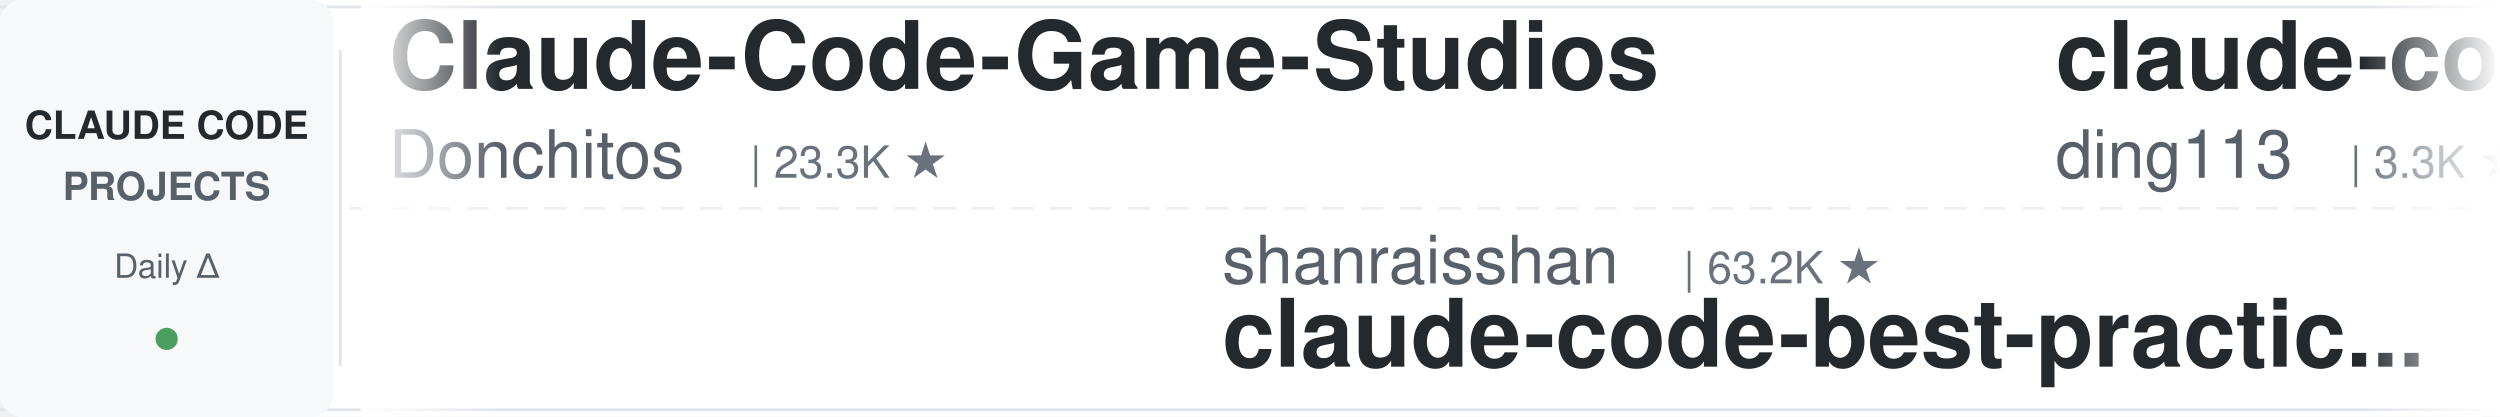
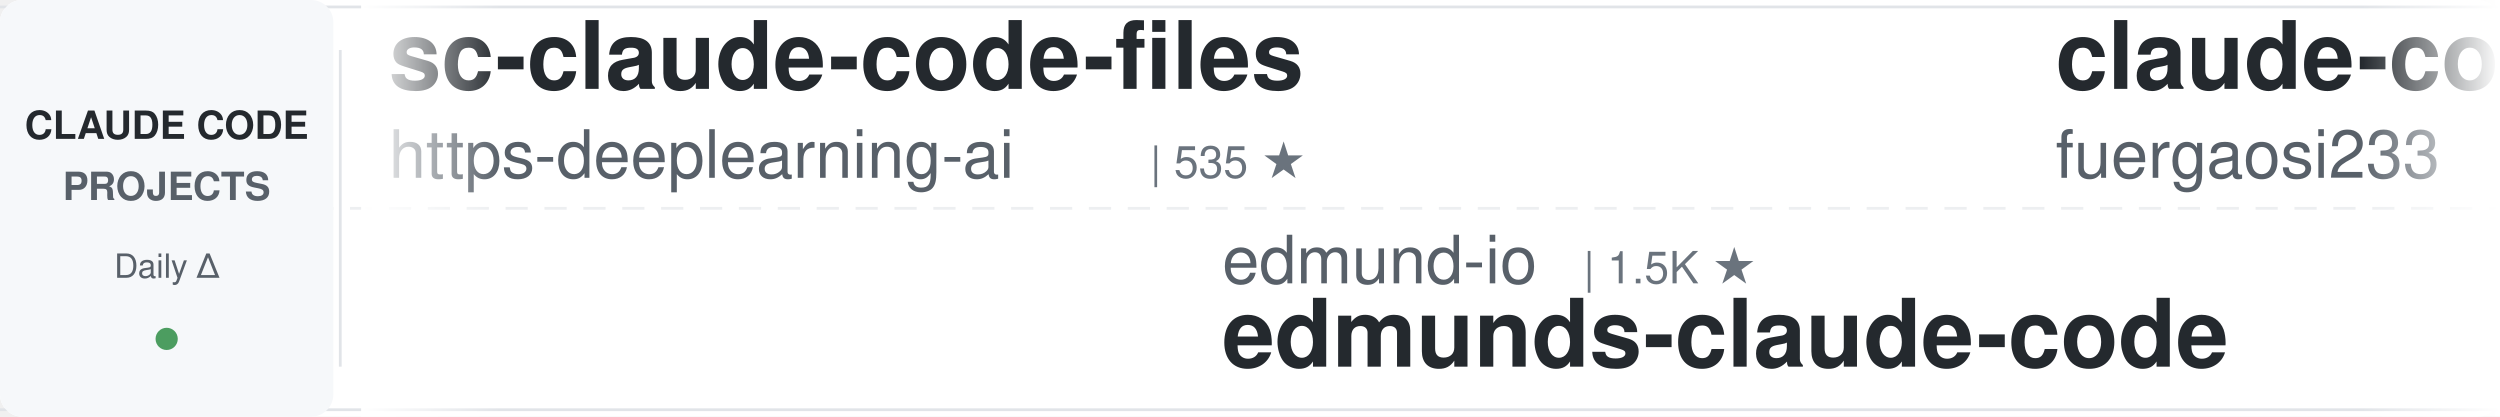
<svg xmlns="http://www.w3.org/2000/svg" width="900" height="150">
  <defs>
    <linearGradient id="leftFade" x1="0%" y1="0%" x2="100%" y2="0%">
      <stop offset="0%" style="stop-color:#ffffff;stop-opacity:1" />
      <stop offset="100%" style="stop-color:#ffffff;stop-opacity:0" />
    </linearGradient>
    <linearGradient id="rightFade" x1="0%" y1="0%" x2="100%" y2="0%">
      <stop offset="0%" style="stop-color:#ffffff;stop-opacity:0" />
      <stop offset="100%" style="stop-color:#ffffff;stop-opacity:1" />
    </linearGradient>
  </defs>
  <rect width="900" height="150" fill="#ffffff" rx="8" />
  <rect x="0" y="2" width="900" height="1" fill="#e1e4e8" />
  <rect x="0" y="147" width="900" height="1" fill="#e1e4e8" />
  <line x1="0" y1="75" x2="900" y2="75" stroke="#e1e4e8" stroke-width="1" stroke-dasharray="8 6" opacity="0.6" />
  <rect x="0" y="0" width="120" height="150" fill="#f6f8fa" rx="8" />
  <text x="60" y="50" font-family="-apple-system, BlinkMacSystemFont, 'Segoe UI', Helvetica, Arial, sans-serif" font-size="14" font-weight="600" fill="#24292e" text-anchor="middle">CLAUDE CODE</text>
  <text x="60" y="72" font-family="-apple-system, BlinkMacSystemFont, 'Segoe UI', Helvetica, Arial, sans-serif" font-size="14" font-weight="600" fill="#586069" text-anchor="middle">PROJECTS</text>
  <text x="60" y="100" font-family="-apple-system, BlinkMacSystemFont, 'Segoe UI', Helvetica, Arial, sans-serif" font-size="12" font-weight="500" fill="#586069" text-anchor="middle">Daily Δ</text>
  <circle cx="60" cy="122" r="4" fill="#22863a" opacity="0.8" />
  <rect x="122" y="18" width="1" height="114" fill="#e1e4e8" />
  <clipPath id="tickerClip">
    <rect x="130" y="0" width="770" height="150" />
  </clipPath>
  <g clip-path="url(#tickerClip)">
    <g id="tickerItems">
      <animateTransform attributeName="transform" attributeType="XML" type="translate" from="0 0" to="-3000 0" dur="54s" repeatCount="indefinite" />
      <g transform="translate(0, 0)">
-         <text x="140" y="32" font-family="-apple-system, BlinkMacSystemFont, 'Segoe UI', Helvetica, Arial, sans-serif" font-size="34" font-weight="600" fill="#24292e">Claude-Code-Game-Studios</text>
-         <text x="140" y="64" font-family="-apple-system, BlinkMacSystemFont, 'Segoe UI', Helvetica, Arial, sans-serif" font-size="24" font-weight="400" fill="#586069">Donchitos</text>
-         <text x="270" y="64" font-family="-apple-system, BlinkMacSystemFont, 'Segoe UI', Helvetica, Arial, sans-serif" font-size="16" font-weight="500" fill="#6a737d">| 23.3K ★</text>
+         <text x="140" y="32" font-family="-apple-system, BlinkMacSystemFont, 'Segoe UI', Helvetica, Arial, sans-serif" font-size="34" font-weight="600" fill="#24292e">sc-claude-code-files</text>
+         <text x="140" y="64" font-family="-apple-system, BlinkMacSystemFont, 'Segoe UI', Helvetica, Arial, sans-serif" font-size="24" font-weight="400" fill="#586069">https-deeplearning-ai</text>
+         <text x="414" y="64" font-family="-apple-system, BlinkMacSystemFont, 'Segoe UI', Helvetica, Arial, sans-serif" font-size="16" font-weight="500" fill="#6a737d">| 535 ★</text>
      </g>
      <g transform="translate(300, 0)">
-         <text x="140" y="102" font-family="-apple-system, BlinkMacSystemFont, 'Segoe UI', Helvetica, Arial, sans-serif" font-size="24" font-weight="400" fill="#586069">shanraisshan</text>
-         <text x="306" y="102" font-family="-apple-system, BlinkMacSystemFont, 'Segoe UI', Helvetica, Arial, sans-serif" font-size="16" font-weight="500" fill="#6a737d">| 63.2K ★</text>
-         <text x="140" y="132" font-family="-apple-system, BlinkMacSystemFont, 'Segoe UI', Helvetica, Arial, sans-serif" font-size="34" font-weight="600" fill="#24292e">claude-code-best-practic...</text>
+         <text x="140" y="102" font-family="-apple-system, BlinkMacSystemFont, 'Segoe UI', Helvetica, Arial, sans-serif" font-size="24" font-weight="400" fill="#586069">edmund-io</text>
+         <text x="270" y="102" font-family="-apple-system, BlinkMacSystemFont, 'Segoe UI', Helvetica, Arial, sans-serif" font-size="16" font-weight="500" fill="#6a737d">| 1.5K ★</text>
+         <text x="140" y="132" font-family="-apple-system, BlinkMacSystemFont, 'Segoe UI', Helvetica, Arial, sans-serif" font-size="34" font-weight="600" fill="#24292e">edmunds-claude-code</text>
      </g>
      <g transform="translate(600, 0)">
-         <text x="140" y="32" font-family="-apple-system, BlinkMacSystemFont, 'Segoe UI', Helvetica, Arial, sans-serif" font-size="34" font-weight="600" fill="#24292e">claude-code-hub</text>
-         <text x="140" y="64" font-family="-apple-system, BlinkMacSystemFont, 'Segoe UI', Helvetica, Arial, sans-serif" font-size="24" font-weight="400" fill="#586069">ding113</text>
-         <text x="246" y="64" font-family="-apple-system, BlinkMacSystemFont, 'Segoe UI', Helvetica, Arial, sans-serif" font-size="16" font-weight="500" fill="#6a737d">| 3.3K ★</text>
+         <text x="140" y="32" font-family="-apple-system, BlinkMacSystemFont, 'Segoe UI', Helvetica, Arial, sans-serif" font-size="34" font-weight="600" fill="#24292e">claude-code-proxy</text>
+         <text x="140" y="64" font-family="-apple-system, BlinkMacSystemFont, 'Segoe UI', Helvetica, Arial, sans-serif" font-size="24" font-weight="400" fill="#586069">fuergaosi233</text>
+         <text x="306" y="64" font-family="-apple-system, BlinkMacSystemFont, 'Segoe UI', Helvetica, Arial, sans-serif" font-size="16" font-weight="500" fill="#6a737d">| 2.7K ★</text>
      </g>
      <g transform="translate(900, 0)">
-         <text x="140" y="102" font-family="-apple-system, BlinkMacSystemFont, 'Segoe UI', Helvetica, Arial, sans-serif" font-size="24" font-weight="400" fill="#586069">asgeirtj</text>
-         <text x="258" y="102" font-family="-apple-system, BlinkMacSystemFont, 'Segoe UI', Helvetica, Arial, sans-serif" font-size="16" font-weight="500" fill="#6a737d">| 59.4K ★</text>
-         <text x="140" y="132" font-family="-apple-system, BlinkMacSystemFont, 'Segoe UI', Helvetica, Arial, sans-serif" font-size="34" font-weight="600" fill="#24292e">system_prompts_leaks</text>
+         <text x="140" y="102" font-family="-apple-system, BlinkMacSystemFont, 'Segoe UI', Helvetica, Arial, sans-serif" font-size="24" font-weight="400" fill="#586069">andrew-kramer-inno</text>
+         <text x="378" y="102" font-family="-apple-system, BlinkMacSystemFont, 'Segoe UI', Helvetica, Arial, sans-serif" font-size="16" font-weight="500" fill="#6a737d">| 594 ★</text>
+         <text x="140" y="132" font-family="-apple-system, BlinkMacSystemFont, 'Segoe UI', Helvetica, Arial, sans-serif" font-size="34" font-weight="600" fill="#24292e">claude-code-source-build</text>
      </g>
      <g transform="translate(1200, 0)">
-         <text x="140" y="32" font-family="-apple-system, BlinkMacSystemFont, 'Segoe UI', Helvetica, Arial, sans-serif" font-size="34" font-weight="600" fill="#24292e">claude-code-base-action</text>
-         <text x="140" y="64" font-family="-apple-system, BlinkMacSystemFont, 'Segoe UI', Helvetica, Arial, sans-serif" font-size="24" font-weight="400" fill="#586069">anthropics</text>
-         <text x="282" y="64" font-family="-apple-system, BlinkMacSystemFont, 'Segoe UI', Helvetica, Arial, sans-serif" font-size="16" font-weight="500" fill="#6a737d">| 918 ★</text>
-       </g>
-       <g transform="translate(1500, 0)">
-         <text x="140" y="102" font-family="-apple-system, BlinkMacSystemFont, 'Segoe UI', Helvetica, Arial, sans-serif" font-size="24" font-weight="400" fill="#586069">lintsinghua</text>
-         <text x="294" y="102" font-family="-apple-system, BlinkMacSystemFont, 'Segoe UI', Helvetica, Arial, sans-serif" font-size="16" font-weight="500" fill="#6a737d">| 4.0K ★</text>
-         <text x="140" y="132" font-family="-apple-system, BlinkMacSystemFont, 'Segoe UI', Helvetica, Arial, sans-serif" font-size="34" font-weight="600" fill="#24292e">claude-code-book</text>
-       </g>
-       <g transform="translate(1800, 0)">
        <text x="140" y="32" font-family="-apple-system, BlinkMacSystemFont, 'Segoe UI', Helvetica, Arial, sans-serif" font-size="34" font-weight="600" fill="#24292e">claude-code-telegram</text>
        <text x="140" y="64" font-family="-apple-system, BlinkMacSystemFont, 'Segoe UI', Helvetica, Arial, sans-serif" font-size="24" font-weight="400" fill="#586069">RichardAtCT</text>
        <text x="294" y="64" font-family="-apple-system, BlinkMacSystemFont, 'Segoe UI', Helvetica, Arial, sans-serif" font-size="16" font-weight="500" fill="#6a737d">| 2.7K ★</text>
      </g>
-       <g transform="translate(2100, 0)">
-         <text x="140" y="102" font-family="-apple-system, BlinkMacSystemFont, 'Segoe UI', Helvetica, Arial, sans-serif" font-size="24" font-weight="400" fill="#586069">huangserva</text>
-         <text x="282" y="102" font-family="-apple-system, BlinkMacSystemFont, 'Segoe UI', Helvetica, Arial, sans-serif" font-size="16" font-weight="500" fill="#6a737d">| 622 ★</text>
-         <text x="140" y="132" font-family="-apple-system, BlinkMacSystemFont, 'Segoe UI', Helvetica, Arial, sans-serif" font-size="34" font-weight="600" fill="#24292e">claude-code-cli</text>
-       </g>
-       <g transform="translate(2400, 0)">
-         <text x="140" y="32" font-family="-apple-system, BlinkMacSystemFont, 'Segoe UI', Helvetica, Arial, sans-serif" font-size="34" font-weight="600" fill="#24292e">claude_code_src</text>
-         <text x="140" y="64" font-family="-apple-system, BlinkMacSystemFont, 'Segoe UI', Helvetica, Arial, sans-serif" font-size="24" font-weight="400" fill="#586069">ponponon</text>
-         <text x="258" y="64" font-family="-apple-system, BlinkMacSystemFont, 'Segoe UI', Helvetica, Arial, sans-serif" font-size="16" font-weight="500" fill="#6a737d">| 2.3K ★</text>
-       </g>
-       <g transform="translate(2700, 0)">
+       <g transform="translate(1500, 0)">
        <text x="140" y="102" font-family="-apple-system, BlinkMacSystemFont, 'Segoe UI', Helvetica, Arial, sans-serif" font-size="24" font-weight="400" fill="#586069">zebbern</text>
        <text x="246" y="102" font-family="-apple-system, BlinkMacSystemFont, 'Segoe UI', Helvetica, Arial, sans-serif" font-size="16" font-weight="500" fill="#6a737d">| 4.4K ★</text>
        <text x="140" y="132" font-family="-apple-system, BlinkMacSystemFont, 'Segoe UI', Helvetica, Arial, sans-serif" font-size="34" font-weight="600" fill="#24292e">claude-code-guide</text>
      </g>
+       <g transform="translate(1800, 0)">
+         <text x="140" y="32" font-family="-apple-system, BlinkMacSystemFont, 'Segoe UI', Helvetica, Arial, sans-serif" font-size="34" font-weight="600" fill="#24292e">claude-code-analysis</text>
+         <text x="140" y="64" font-family="-apple-system, BlinkMacSystemFont, 'Segoe UI', Helvetica, Arial, sans-serif" font-size="24" font-weight="400" fill="#586069">liuup</text>
+         <text x="222" y="64" font-family="-apple-system, BlinkMacSystemFont, 'Segoe UI', Helvetica, Arial, sans-serif" font-size="16" font-weight="500" fill="#6a737d">| 3.6K ★</text>
+       </g>
+       <g transform="translate(2100, 0)">
+         <text x="140" y="102" font-family="-apple-system, BlinkMacSystemFont, 'Segoe UI', Helvetica, Arial, sans-serif" font-size="24" font-weight="400" fill="#586069">krusemediallc</text>
+         <text x="318" y="102" font-family="-apple-system, BlinkMacSystemFont, 'Segoe UI', Helvetica, Arial, sans-serif" font-size="16" font-weight="500" fill="#6a737d">| 1.0K ★</text>
+         <text x="140" y="132" font-family="-apple-system, BlinkMacSystemFont, 'Segoe UI', Helvetica, Arial, sans-serif" font-size="34" font-weight="600" fill="#24292e">arcads-claude-code</text>
+       </g>
+       <g transform="translate(2400, 0)">
+         <text x="140" y="32" font-family="-apple-system, BlinkMacSystemFont, 'Segoe UI', Helvetica, Arial, sans-serif" font-size="34" font-weight="600" fill="#24292e">Auto-claude-code-researc...</text>
+         <text x="140" y="64" font-family="-apple-system, BlinkMacSystemFont, 'Segoe UI', Helvetica, Arial, sans-serif" font-size="24" font-weight="400" fill="#586069">wanshuiyin</text>
+         <text x="282" y="64" font-family="-apple-system, BlinkMacSystemFont, 'Segoe UI', Helvetica, Arial, sans-serif" font-size="16" font-weight="500" fill="#6a737d">| 13.7K ★</text>
+       </g>
+       <g transform="translate(2700, 0)">
+         <text x="140" y="102" font-family="-apple-system, BlinkMacSystemFont, 'Segoe UI', Helvetica, Arial, sans-serif" font-size="24" font-weight="400" fill="#586069">shareAI-lab</text>
+         <text x="294" y="102" font-family="-apple-system, BlinkMacSystemFont, 'Segoe UI', Helvetica, Arial, sans-serif" font-size="16" font-weight="500" fill="#6a737d">| 71.8K ★</text>
+         <text x="140" y="132" font-family="-apple-system, BlinkMacSystemFont, 'Segoe UI', Helvetica, Arial, sans-serif" font-size="34" font-weight="600" fill="#24292e">learn-claude-code</text>
+       </g>
      <g transform="translate(3000, 0)">
-         <text x="140" y="32" font-family="-apple-system, BlinkMacSystemFont, 'Segoe UI', Helvetica, Arial, sans-serif" font-size="34" font-weight="600" fill="#24292e">Claude-Code-Game-Studios</text>
-         <text x="140" y="64" font-family="-apple-system, BlinkMacSystemFont, 'Segoe UI', Helvetica, Arial, sans-serif" font-size="24" font-weight="400" fill="#586069">Donchitos</text>
-         <text x="270" y="64" font-family="-apple-system, BlinkMacSystemFont, 'Segoe UI', Helvetica, Arial, sans-serif" font-size="16" font-weight="500" fill="#6a737d">| 23.3K ★</text>
+         <text x="140" y="32" font-family="-apple-system, BlinkMacSystemFont, 'Segoe UI', Helvetica, Arial, sans-serif" font-size="34" font-weight="600" fill="#24292e">sc-claude-code-files</text>
+         <text x="140" y="64" font-family="-apple-system, BlinkMacSystemFont, 'Segoe UI', Helvetica, Arial, sans-serif" font-size="24" font-weight="400" fill="#586069">https-deeplearning-ai</text>
+         <text x="414" y="64" font-family="-apple-system, BlinkMacSystemFont, 'Segoe UI', Helvetica, Arial, sans-serif" font-size="16" font-weight="500" fill="#6a737d">| 535 ★</text>
      </g>
      <g transform="translate(3300, 0)">
-         <text x="140" y="102" font-family="-apple-system, BlinkMacSystemFont, 'Segoe UI', Helvetica, Arial, sans-serif" font-size="24" font-weight="400" fill="#586069">shanraisshan</text>
-         <text x="306" y="102" font-family="-apple-system, BlinkMacSystemFont, 'Segoe UI', Helvetica, Arial, sans-serif" font-size="16" font-weight="500" fill="#6a737d">| 63.2K ★</text>
-         <text x="140" y="132" font-family="-apple-system, BlinkMacSystemFont, 'Segoe UI', Helvetica, Arial, sans-serif" font-size="34" font-weight="600" fill="#24292e">claude-code-best-practic...</text>
+         <text x="140" y="102" font-family="-apple-system, BlinkMacSystemFont, 'Segoe UI', Helvetica, Arial, sans-serif" font-size="24" font-weight="400" fill="#586069">edmund-io</text>
+         <text x="270" y="102" font-family="-apple-system, BlinkMacSystemFont, 'Segoe UI', Helvetica, Arial, sans-serif" font-size="16" font-weight="500" fill="#6a737d">| 1.5K ★</text>
+         <text x="140" y="132" font-family="-apple-system, BlinkMacSystemFont, 'Segoe UI', Helvetica, Arial, sans-serif" font-size="34" font-weight="600" fill="#24292e">edmunds-claude-code</text>
      </g>
      <g transform="translate(3600, 0)">
-         <text x="140" y="32" font-family="-apple-system, BlinkMacSystemFont, 'Segoe UI', Helvetica, Arial, sans-serif" font-size="34" font-weight="600" fill="#24292e">claude-code-hub</text>
-         <text x="140" y="64" font-family="-apple-system, BlinkMacSystemFont, 'Segoe UI', Helvetica, Arial, sans-serif" font-size="24" font-weight="400" fill="#586069">ding113</text>
-         <text x="246" y="64" font-family="-apple-system, BlinkMacSystemFont, 'Segoe UI', Helvetica, Arial, sans-serif" font-size="16" font-weight="500" fill="#6a737d">| 3.3K ★</text>
+         <text x="140" y="32" font-family="-apple-system, BlinkMacSystemFont, 'Segoe UI', Helvetica, Arial, sans-serif" font-size="34" font-weight="600" fill="#24292e">claude-code-proxy</text>
+         <text x="140" y="64" font-family="-apple-system, BlinkMacSystemFont, 'Segoe UI', Helvetica, Arial, sans-serif" font-size="24" font-weight="400" fill="#586069">fuergaosi233</text>
+         <text x="306" y="64" font-family="-apple-system, BlinkMacSystemFont, 'Segoe UI', Helvetica, Arial, sans-serif" font-size="16" font-weight="500" fill="#6a737d">| 2.7K ★</text>
      </g>
      <g transform="translate(3900, 0)">
-         <text x="140" y="102" font-family="-apple-system, BlinkMacSystemFont, 'Segoe UI', Helvetica, Arial, sans-serif" font-size="24" font-weight="400" fill="#586069">asgeirtj</text>
-         <text x="258" y="102" font-family="-apple-system, BlinkMacSystemFont, 'Segoe UI', Helvetica, Arial, sans-serif" font-size="16" font-weight="500" fill="#6a737d">| 59.4K ★</text>
-         <text x="140" y="132" font-family="-apple-system, BlinkMacSystemFont, 'Segoe UI', Helvetica, Arial, sans-serif" font-size="34" font-weight="600" fill="#24292e">system_prompts_leaks</text>
+         <text x="140" y="102" font-family="-apple-system, BlinkMacSystemFont, 'Segoe UI', Helvetica, Arial, sans-serif" font-size="24" font-weight="400" fill="#586069">andrew-kramer-inno</text>
+         <text x="378" y="102" font-family="-apple-system, BlinkMacSystemFont, 'Segoe UI', Helvetica, Arial, sans-serif" font-size="16" font-weight="500" fill="#6a737d">| 594 ★</text>
+         <text x="140" y="132" font-family="-apple-system, BlinkMacSystemFont, 'Segoe UI', Helvetica, Arial, sans-serif" font-size="34" font-weight="600" fill="#24292e">claude-code-source-build</text>
      </g>
    </g>
  </g>
  <rect x="130" y="0" width="50" height="150" fill="url(#leftFade)" />
  <rect x="850" y="0" width="50" height="150" fill="url(#rightFade)" />
</svg>
